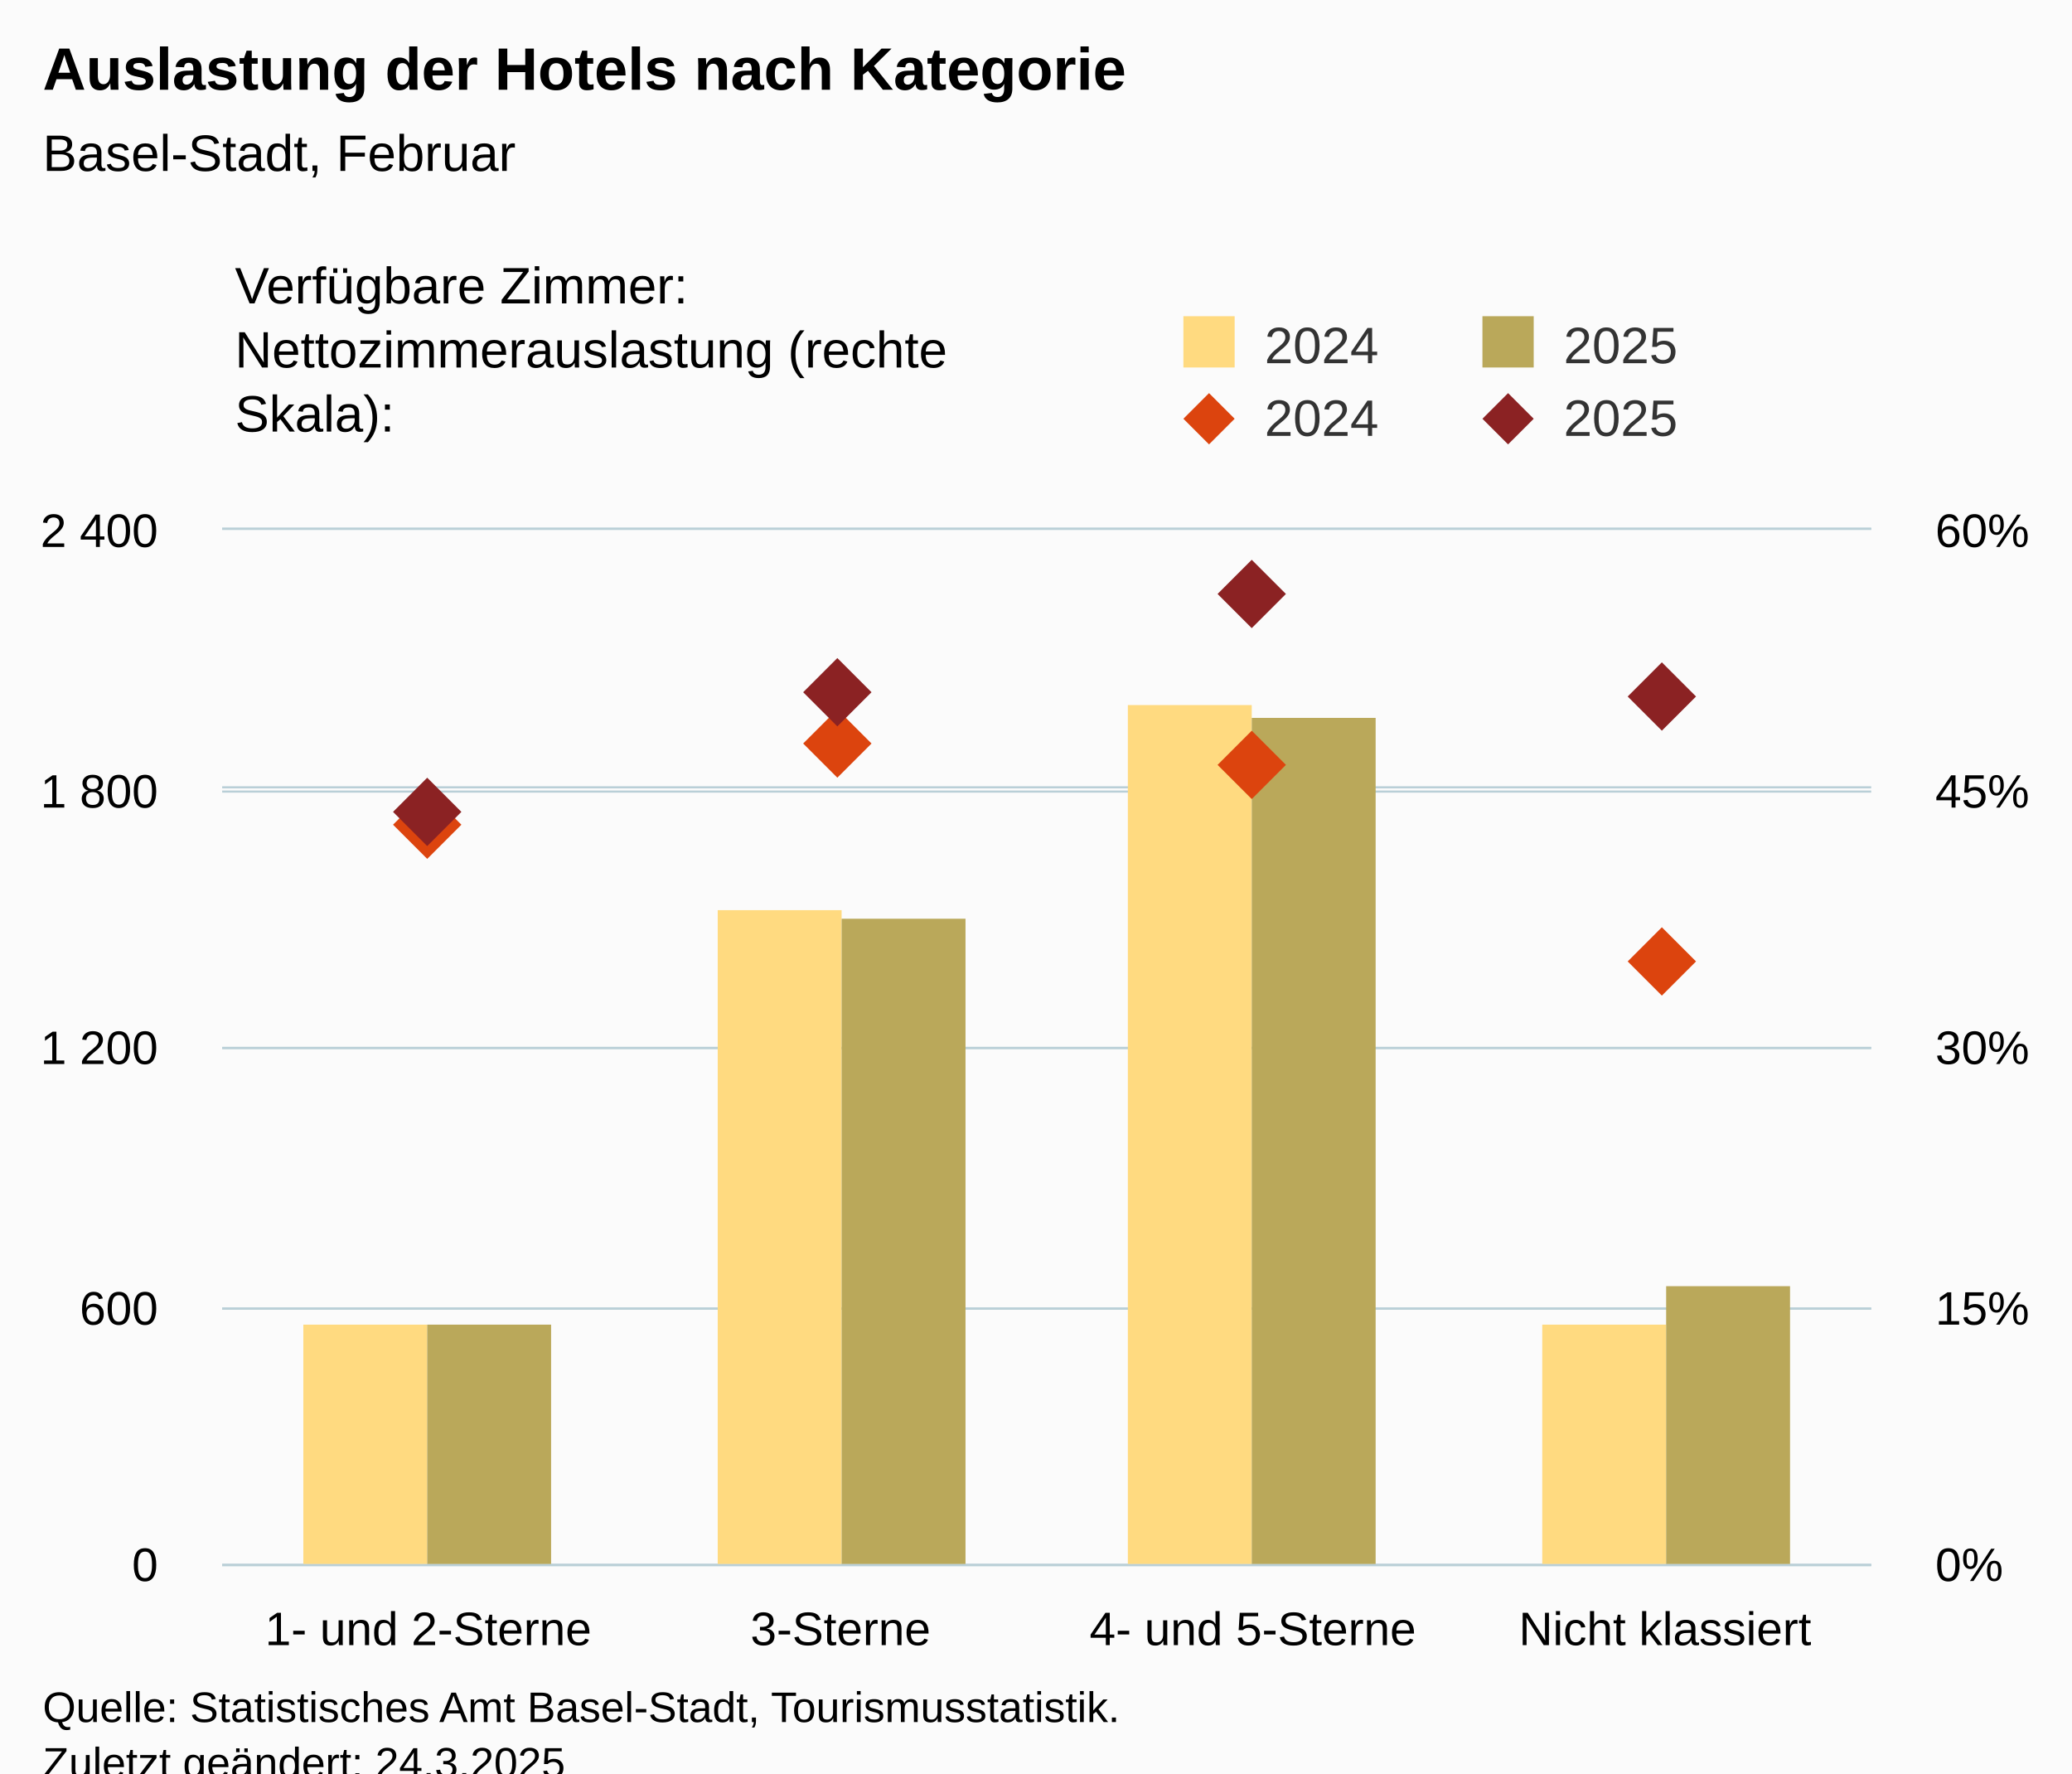
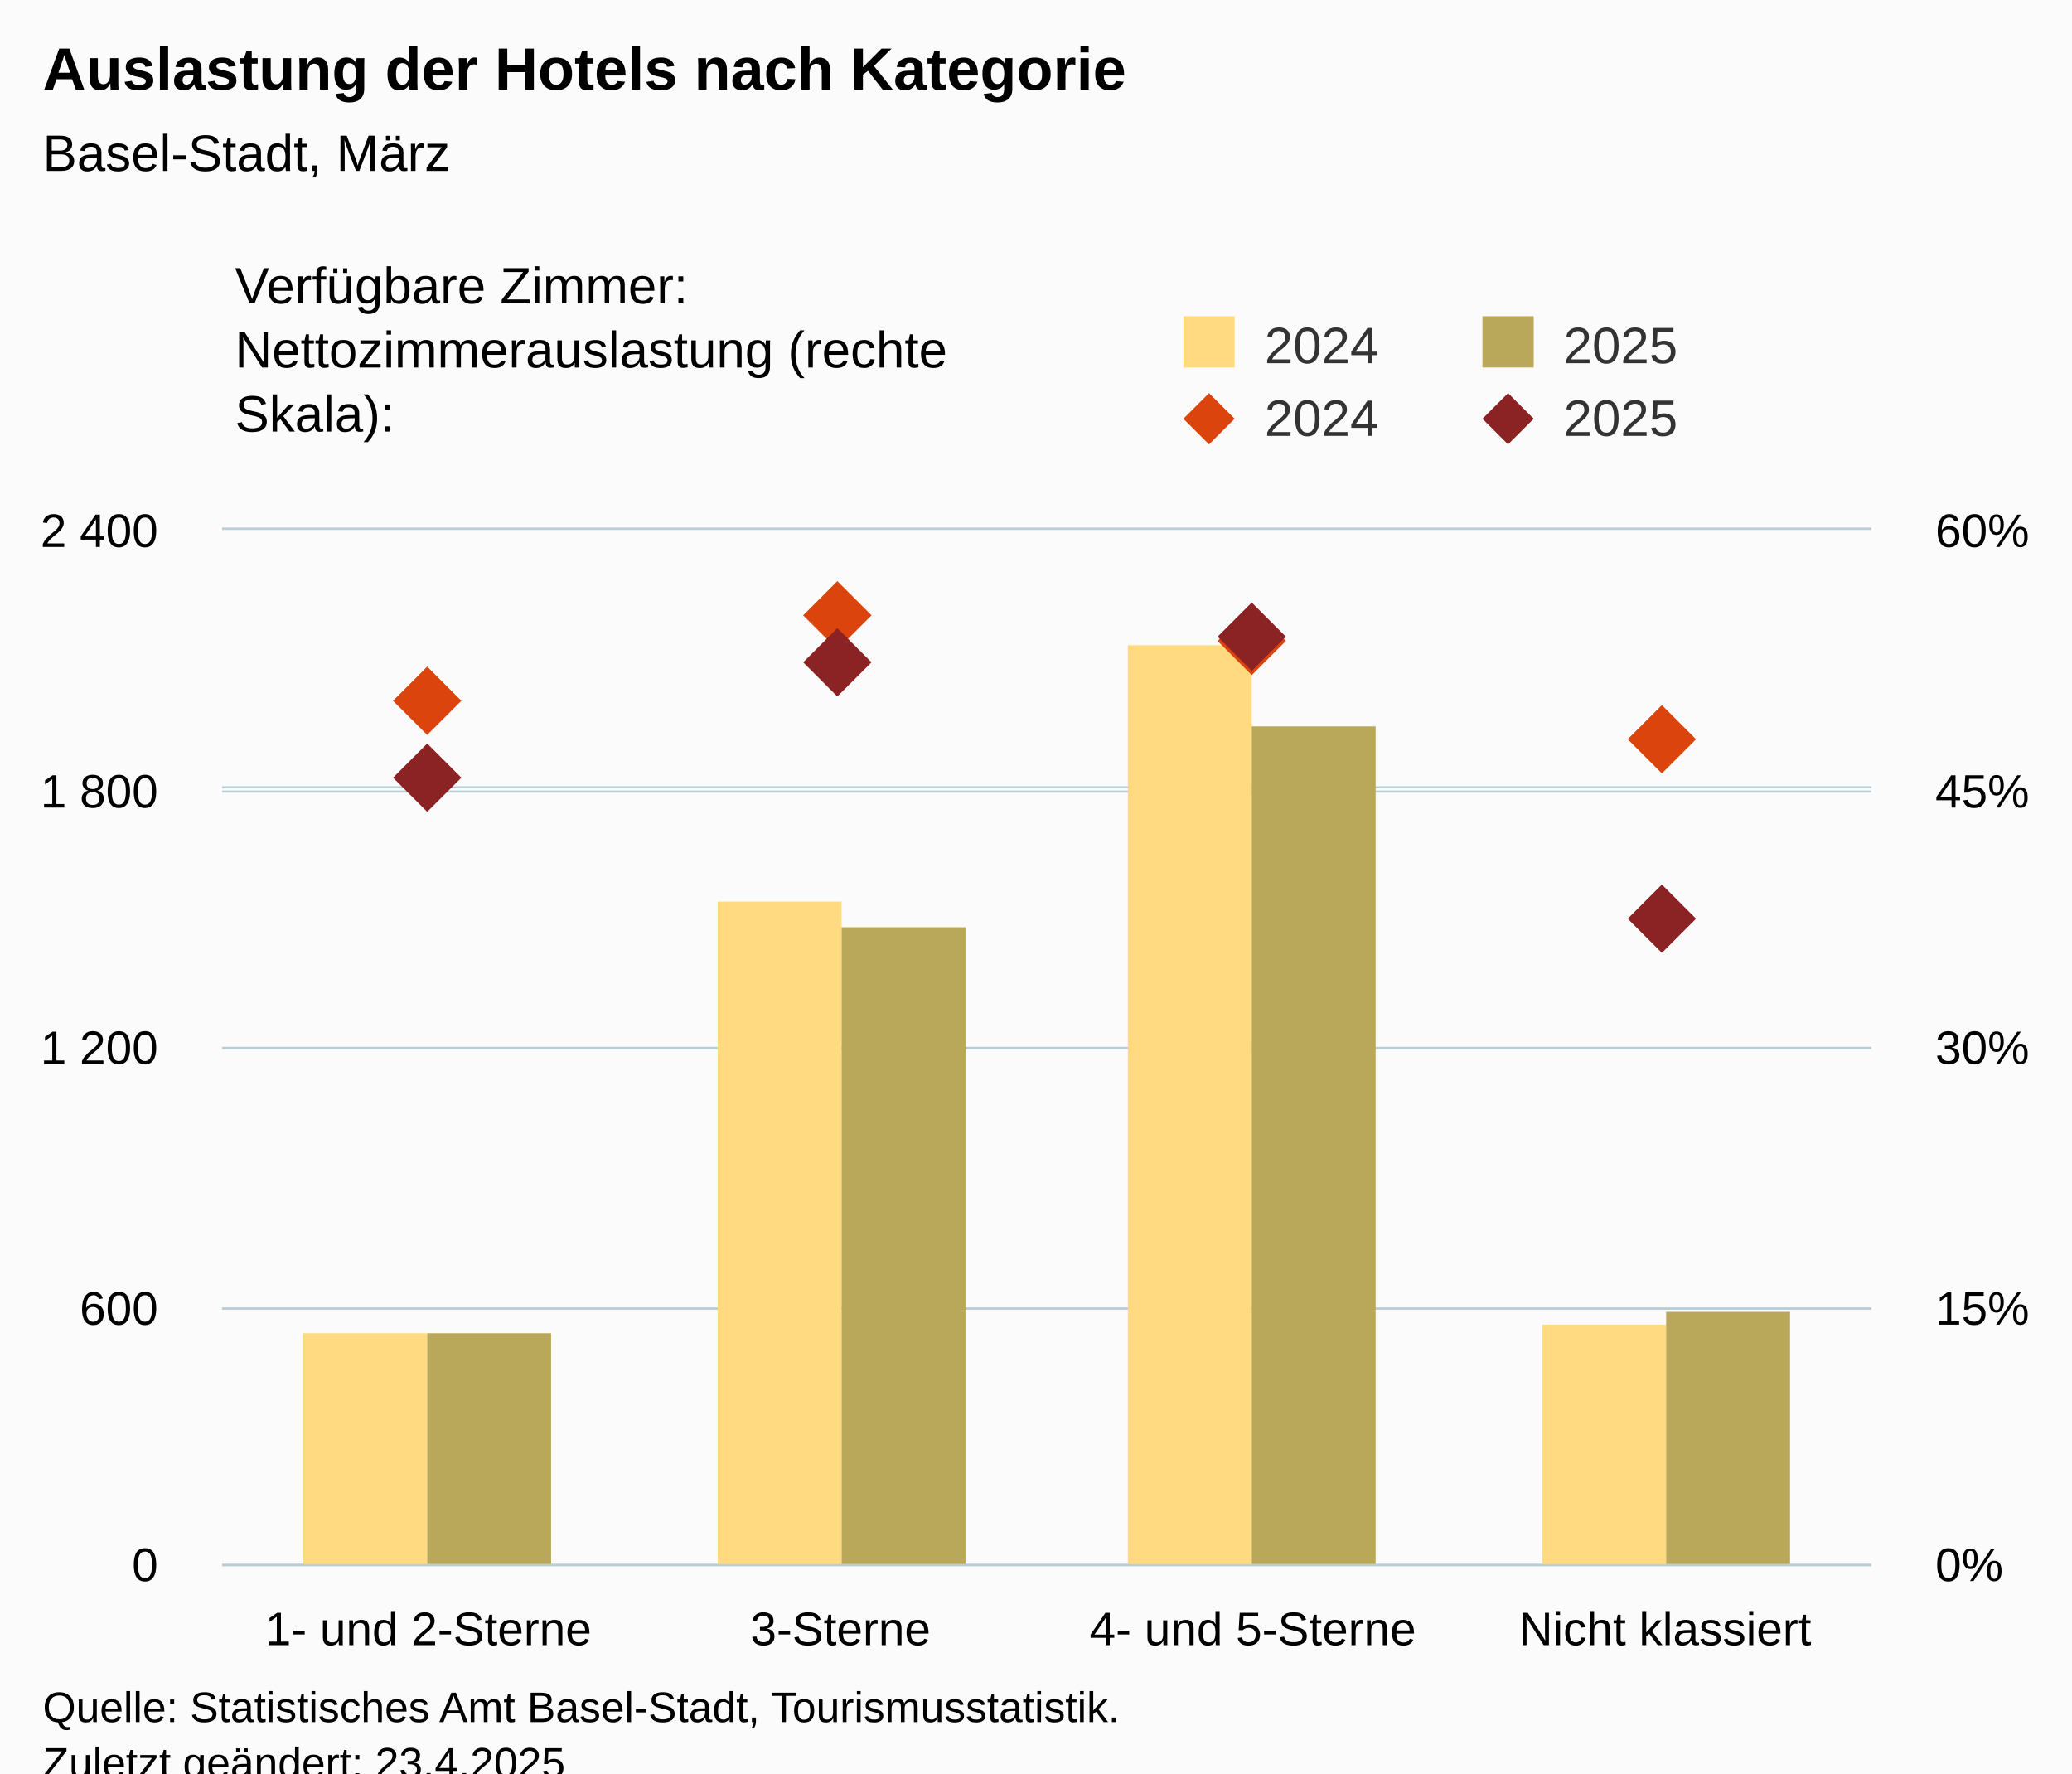
<svg xmlns="http://www.w3.org/2000/svg" version="1.1" class="highcharts-root" style="font-family:Arial;font-size:12px;" viewBox="0 0 485 415">
  <defs>
-     <clipPath id="highcharts-9l8e3bv-25-">
+     <clipPath id="highcharts-vhbsbem-25-">
      <rect x="0" y="0" width="386" height="242" fill="none" />
    </clipPath>
-     <clipPath id="highcharts-9l8e3bv-30-">
+     <clipPath id="highcharts-vhbsbem-30-">
      <rect x="0" y="0" width="386" height="242" fill="none" />
    </clipPath>
-     <clipPath id="highcharts-9l8e3bv-39-">
+     <clipPath id="highcharts-vhbsbem-39-">
      <rect x="0" y="0" width="386" height="242" fill="none" />
    </clipPath>
-     <clipPath id="highcharts-9l8e3bv-44-">
+     <clipPath id="highcharts-vhbsbem-44-">
      <rect x="52" y="124" width="386" height="242" fill="none" />
    </clipPath>
  </defs>
  <rect fill="#fbfbfb" class="highcharts-background" x="0" y="0" width="485" height="428" rx="0" ry="0" />
  <rect fill="none" class="highcharts-plot-background" x="52" y="124" width="386" height="242" />
  <g class="highcharts-pane-group" data-z-index="0" />
  <g class="highcharts-grid highcharts-xaxis-grid" data-z-index="1">
    <path fill="none" data-z-index="1" class="highcharts-grid-line" d="M 148.5 124 L 148.5 366" opacity="1" />
    <path fill="none" data-z-index="1" class="highcharts-grid-line" d="M 244.5 124 L 244.5 366" opacity="1" />
    <path fill="none" data-z-index="1" class="highcharts-grid-line" d="M 341.5 124 L 341.5 366" opacity="1" />
    <path fill="none" data-z-index="1" class="highcharts-grid-line" d="M 437.5 124 L 437.5 366" opacity="1" />
    <path fill="none" data-z-index="1" class="highcharts-grid-line" d="M 51.5 124 L 51.5 366" opacity="1" />
  </g>
  <g class="highcharts-grid highcharts-yaxis-grid" data-z-index="1">
    <path fill="none" stroke="#B9CFD7" stroke-width="0.5" data-z-index="1" class="highcharts-grid-line" d="M 52 366.25 L 438 366.25" opacity="1" />
    <path fill="none" stroke="#B9CFD7" stroke-width="0.5" data-z-index="1" class="highcharts-grid-line" d="M 52 306.25 L 438 306.25" opacity="1" />
    <path fill="none" stroke="#B9CFD7" stroke-width="0.5" data-z-index="1" class="highcharts-grid-line" d="M 52 245.25 L 438 245.25" opacity="1" />
    <path fill="none" stroke="#B9CFD7" stroke-width="0.5" data-z-index="1" class="highcharts-grid-line" d="M 52 185.25 L 438 185.25" opacity="1" />
    <path fill="none" stroke="#B9CFD7" stroke-width="0.5" data-z-index="1" class="highcharts-grid-line" d="M 52 123.75 L 438 123.75" opacity="1" />
  </g>
  <g class="highcharts-grid highcharts-yaxis-grid" data-z-index="1">
    <path fill="none" stroke="#B9CFD7" stroke-width="0.5" data-z-index="1" class="highcharts-grid-line" d="M 52 366.25 L 438 366.25" opacity="1" />
    <path fill="none" stroke="#B9CFD7" stroke-width="0.5" data-z-index="1" class="highcharts-grid-line" d="M 52 306.25 L 438 306.25" opacity="1" />
    <path fill="none" stroke="#B9CFD7" stroke-width="0.5" data-z-index="1" class="highcharts-grid-line" d="M 52 245.25 L 438 245.25" opacity="1" />
    <path fill="none" stroke="#B9CFD7" stroke-width="0.5" data-z-index="1" class="highcharts-grid-line" d="M 52 184.25 L 438 184.25" opacity="1" />
    <path fill="none" stroke="#B9CFD7" stroke-width="0.5" data-z-index="1" class="highcharts-grid-line" d="M 52 123.75 L 438 123.75" opacity="1" />
  </g>
  <rect fill="none" class="highcharts-plot-border" data-z-index="1" x="52" y="124" width="386" height="242" />
  <g class="highcharts-axis highcharts-xaxis" data-z-index="2">
    <path fill="none" class="highcharts-axis-line" stroke="#B9CFD7" stroke-width="0.5" data-z-index="7" d="M 52 366.25 L 438 366.25" />
  </g>
  <g class="highcharts-axis highcharts-yaxis" data-z-index="2">
    <path fill="none" class="highcharts-axis-line" data-z-index="7" d="M 52 124 L 52 366" />
  </g>
  <g class="highcharts-axis highcharts-yaxis" data-z-index="2">
    <path fill="none" class="highcharts-axis-line" data-z-index="7" d="M 438 124 L 438 366" />
  </g>
  <g class="highcharts-series-group" data-z-index="3">
-     <g class="highcharts-series highcharts-series-0 highcharts-column-series" data-z-index="0.1" opacity="1" transform="translate(52,124) scale(1 1)" clip-path="url(#highcharts-9l8e3bv-30-)">
-       <rect x="19" y="186" width="29" height="57" fill="rgb(255, 218, 128)" opacity="1" class="highcharts-point" />
-       <rect x="116" y="89" width="29" height="154" fill="rgb(255, 218, 128)" opacity="1" class="highcharts-point" />
-       <rect x="212" y="41" width="29" height="202" fill="rgb(255, 218, 128)" opacity="1" class="highcharts-point" />
+     <g class="highcharts-series highcharts-series-0 highcharts-column-series" data-z-index="0.1" opacity="1" transform="translate(52,124) scale(1 1)" clip-path="url(#highcharts-vhbsbem-30-)">
+       <rect x="19" y="188" width="29" height="55" fill="rgb(255, 218, 128)" opacity="1" class="highcharts-point" />
+       <rect x="116" y="87" width="29" height="156" fill="rgb(255, 218, 128)" opacity="1" class="highcharts-point" />
+       <rect x="212" y="27" width="29" height="216" fill="rgb(255, 218, 128)" opacity="1" class="highcharts-point" />
      <rect x="309" y="186" width="29" height="57" fill="rgb(255, 218, 128)" opacity="1" class="highcharts-point" />
    </g>
    <g class="highcharts-markers highcharts-series-0 highcharts-column-series" data-z-index="0.1" opacity="1" transform="translate(52,124) scale(1 1)" clip-path="none" />
-     <g class="highcharts-series highcharts-series-1 highcharts-column-series" data-z-index="0.1" opacity="1" transform="translate(52,124) scale(1 1)" clip-path="url(#highcharts-9l8e3bv-30-)">
-       <rect x="48" y="186" width="29" height="57" fill="rgb(186, 168, 90)" opacity="1" class="highcharts-point" />
-       <rect x="145" y="91" width="29" height="152" fill="rgb(186, 168, 90)" opacity="1" class="highcharts-point" />
-       <rect x="241" y="44" width="29" height="199" fill="rgb(186, 168, 90)" opacity="1" class="highcharts-point" />
-       <rect x="338" y="177" width="29" height="66" fill="rgb(186, 168, 90)" opacity="1" class="highcharts-point" />
+     <g class="highcharts-series highcharts-series-1 highcharts-column-series" data-z-index="0.1" opacity="1" transform="translate(52,124) scale(1 1)" clip-path="url(#highcharts-vhbsbem-30-)">
+       <rect x="48" y="188" width="29" height="55" fill="rgb(186, 168, 90)" opacity="1" class="highcharts-point" />
+       <rect x="145" y="93" width="29" height="150" fill="rgb(186, 168, 90)" opacity="1" class="highcharts-point" />
+       <rect x="241" y="46" width="29" height="197" fill="rgb(186, 168, 90)" opacity="1" class="highcharts-point" />
+       <rect x="338" y="183" width="29" height="60" fill="rgb(186, 168, 90)" opacity="1" class="highcharts-point" />
    </g>
    <g class="highcharts-markers highcharts-series-1 highcharts-column-series" data-z-index="0.1" opacity="1" transform="translate(52,124) scale(1 1)" clip-path="none" />
-     <g class="highcharts-series highcharts-series-2 highcharts-scatter-series" data-z-index="0.1" opacity="1" transform="translate(52,124) scale(1 1)" clip-path="url(#highcharts-9l8e3bv-39-)" />
+     <g class="highcharts-series highcharts-series-2 highcharts-scatter-series" data-z-index="0.1" opacity="1" transform="translate(52,124) scale(1 1)" clip-path="url(#highcharts-vhbsbem-39-)" />
    <g class="highcharts-markers highcharts-series-2 highcharts-scatter-series" data-z-index="0.1" opacity="1" transform="translate(52,124) scale(1 1)" clip-path="none">
-       <path fill="rgb(220, 68, 14)" d="M 48 61 L 56 69 L 48 77 L 40 69 Z" opacity="1" class="highcharts-point" />
-       <path fill="rgb(220, 68, 14)" d="M 144 42 L 152 50 L 144 58 L 136 50 Z" opacity="1" class="highcharts-point" />
-       <path fill="rgb(220, 68, 14)" d="M 241 47 L 249 55 L 241 63 L 233 55 Z" opacity="1" class="highcharts-point" />
-       <path fill="rgb(220, 68, 14)" d="M 337 93 L 345 101 L 337 109 L 329 101 Z" opacity="1" class="highcharts-point" />
+       <path fill="rgb(220, 68, 14)" d="M 48 32 L 56 40 L 48 48 L 40 40 Z" opacity="1" class="highcharts-point" />
+       <path fill="rgb(220, 68, 14)" d="M 144 12 L 152 20 L 144 28 L 136 20 Z" opacity="1" class="highcharts-point" />
+       <path fill="rgb(220, 68, 14)" d="M 241 18 L 249 26 L 241 34 L 233 26 Z" opacity="1" class="highcharts-point" />
+       <path fill="rgb(220, 68, 14)" d="M 337 41 L 345 49 L 337 57 L 329 49 Z" opacity="1" class="highcharts-point" />
    </g>
-     <g class="highcharts-series highcharts-series-3 highcharts-scatter-series" data-z-index="0.1" opacity="1" transform="translate(52,124) scale(1 1)" clip-path="url(#highcharts-9l8e3bv-39-)" />
+     <g class="highcharts-series highcharts-series-3 highcharts-scatter-series" data-z-index="0.1" opacity="1" transform="translate(52,124) scale(1 1)" clip-path="url(#highcharts-vhbsbem-39-)" />
    <g class="highcharts-markers highcharts-series-3 highcharts-scatter-series" data-z-index="0.1" opacity="1" transform="translate(52,124) scale(1 1)" clip-path="none">
-       <path fill="rgb(139, 34, 35)" d="M 48 58 L 56 66 L 48 74 L 40 66 Z" opacity="1" class="highcharts-point" />
-       <path fill="rgb(139, 34, 35)" d="M 144 30 L 152 38 L 144 46 L 136 38 Z" opacity="1" class="highcharts-point" />
-       <path fill="rgb(139, 34, 35)" d="M 241 7 L 249 15 L 241 23 L 233 15 Z" opacity="1" class="highcharts-point" />
-       <path fill="rgb(139, 34, 35)" d="M 337 31 L 345 39 L 337 47 L 329 39 Z" opacity="1" class="highcharts-point" />
+       <path fill="rgb(139, 34, 35)" d="M 48 50 L 56 58 L 48 66 L 40 58 Z" opacity="1" class="highcharts-point" />
+       <path fill="rgb(139, 34, 35)" d="M 144 23 L 152 31 L 144 39 L 136 31 Z" opacity="1" class="highcharts-point" />
+       <path fill="rgb(139, 34, 35)" d="M 241 17 L 249 25 L 241 33 L 233 25 Z" opacity="1" class="highcharts-point" />
+       <path fill="rgb(139, 34, 35)" d="M 337 83 L 345 91 L 337 99 L 329 91 Z" opacity="1" class="highcharts-point" />
    </g>
  </g>
  <text x="10" text-anchor="start" class="highcharts-title" data-z-index="4" style="color:#000000;font-size:14px;font-weight:bold;fill:#000000;" y="21">
    <tspan>Auslastung der Hotels nach Kategorie</tspan>
  </text>
  <text x="10" text-anchor="start" class="highcharts-subtitle" data-z-index="4" style="color:#000000;font-size:12px;font-weight:normal;fill:#000000;" y="40">
-     <tspan>Basel-Stadt, Februar</tspan>
+     <tspan>Basel-Stadt, März</tspan>
  </text>
  <text x="10" text-anchor="start" class="highcharts-caption" data-z-index="4" style="color:#666666;fill:#666666;" y="400" />
  <g class="highcharts-legend" data-z-index="7" transform="translate(267,16)">
    <rect fill="none" class="highcharts-legend-box" rx="0" ry="0" x="0" y="0" width="208" height="96" visibility="visible" />
    <g data-z-index="1" transform="translate(0,51)">
      <g>
        <g class="highcharts-legend-item highcharts-column-series highcharts-color-undefined highcharts-series-0" data-z-index="1" transform="translate(8,3)">
          <text x="21" style="color:#333333;cursor:pointer;font-size:12px;font-weight:normal;fill:#333333;" text-anchor="start" data-z-index="2" y="15">
            <tspan>2024</tspan>
          </text>
          <rect x="2" y="4" width="12" height="12" fill="rgb(255, 218, 128)" class="highcharts-point" data-z-index="3" />
        </g>
        <g class="highcharts-legend-item highcharts-column-series highcharts-color-undefined highcharts-series-1" data-z-index="1" transform="translate(78,3)">
          <text x="21" y="15" style="color:#333333;cursor:pointer;font-size:12px;font-weight:normal;fill:#333333;" text-anchor="start" data-z-index="2">
            <tspan>2025</tspan>
          </text>
          <rect x="2" y="4" width="12" height="12" fill="rgb(186, 168, 90)" class="highcharts-point" data-z-index="3" />
        </g>
        <g class="highcharts-legend-item highcharts-scatter-series highcharts-color-undefined highcharts-series-2" data-z-index="1" transform="translate(8,20)">
          <path fill="none" d="M 0 11 L 16 11" class="highcharts-graph" />
          <path fill="rgb(220, 68, 14)" d="M 8 5 L 14 11 L 8 17 L 2 11 Z" class="highcharts-point" opacity="1" />
          <text x="21" y="15" style="color:#333333;cursor:pointer;font-size:12px;font-weight:normal;fill:#333333;" text-anchor="start" data-z-index="2">
            <tspan>2024</tspan>
          </text>
        </g>
        <g class="highcharts-legend-item highcharts-scatter-series highcharts-color-undefined highcharts-series-3" data-z-index="1" transform="translate(78,20)">
          <path fill="none" d="M 0 11 L 16 11" class="highcharts-graph" />
          <path fill="rgb(139, 34, 35)" d="M 8 5 L 14 11 L 8 17 L 2 11 Z" class="highcharts-point" opacity="1" />
          <text x="21" y="15" style="color:#333333;cursor:pointer;font-size:12px;font-weight:normal;fill:#333333;" text-anchor="start" data-z-index="2">
            <tspan>2025</tspan>
          </text>
        </g>
      </g>
    </g>
    <g class="highcharts-label highcharts-legend-title" data-z-index="1" transform="translate(-215,40)">
      <text x="3" data-z-index="1" style="font-weight:normal;" y="15">
        <tspan>Verfügbare Zimmer:</tspan>
        <tspan x="3" dy="15">Nettozimmerauslastung (rechte</tspan>
        <tspan dy="15" x="3">Skala):</tspan>
      </text>
    </g>
  </g>
  <g class="highcharts-axis-labels highcharts-xaxis-labels" data-z-index="7">
    <text x="100.25" style="color:#000000;cursor:default;font-size:11px;fill:#000000;" text-anchor="middle" transform="translate(0,0)" y="385" opacity="1">
      <tspan>1- und 2-Sterne</tspan>
    </text>
    <text x="196.75" style="color:#000000;cursor:default;font-size:11px;fill:#000000;" text-anchor="middle" transform="translate(0,0)" y="385" opacity="1">3-Sterne</text>
    <text x="293.25" style="color:#000000;cursor:default;font-size:11px;fill:#000000;" text-anchor="middle" transform="translate(0,0)" y="385" opacity="1">
      <tspan>4- und 5-Sterne</tspan>
    </text>
    <text x="389.75" style="color:#000000;cursor:default;font-size:11px;fill:#000000;" text-anchor="middle" transform="translate(0,0)" y="385" opacity="1">
      <tspan>Nicht klassiert</tspan>
    </text>
  </g>
  <g class="highcharts-axis-labels highcharts-yaxis-labels" data-z-index="7">
    <text x="37" style="color:#000000;cursor:default;font-size:11px;fill:#000000;" text-anchor="end" transform="translate(0,0)" y="370" opacity="1">0</text>
    <text x="37" style="color:#000000;cursor:default;font-size:11px;fill:#000000;" text-anchor="end" transform="translate(0,0)" y="310" opacity="1">600</text>
    <text x="37" style="color:#000000;cursor:default;font-size:11px;fill:#000000;" text-anchor="end" transform="translate(0,0)" y="249" opacity="1">
      <tspan>1 200</tspan>
    </text>
    <text x="37" style="color:#000000;cursor:default;font-size:11px;fill:#000000;" text-anchor="end" transform="translate(0,0)" y="189" opacity="1">
      <tspan>1 800</tspan>
    </text>
    <text x="37" style="color:#000000;cursor:default;font-size:11px;fill:#000000;" text-anchor="end" transform="translate(0,0)" y="128" opacity="1">
      <tspan>2 400</tspan>
    </text>
  </g>
  <g class="highcharts-axis-labels highcharts-yaxis-labels" data-z-index="7">
    <text x="453" style="color:#000000;cursor:default;font-size:11px;fill:#000000;" text-anchor="start" transform="translate(0,0)" y="370" opacity="1">0%</text>
    <text x="453" style="color:#000000;cursor:default;font-size:11px;fill:#000000;" text-anchor="start" transform="translate(0,0)" y="310" opacity="1">15%</text>
    <text x="453" style="color:#000000;cursor:default;font-size:11px;fill:#000000;" text-anchor="start" transform="translate(0,0)" y="249" opacity="1">30%</text>
    <text x="453" style="color:#000000;cursor:default;font-size:11px;fill:#000000;" text-anchor="start" transform="translate(0,0)" y="189" opacity="1">45%</text>
    <text x="453" style="color:#000000;cursor:default;font-size:11px;fill:#000000;" text-anchor="start" transform="translate(0,0)" y="128" opacity="1">60%</text>
  </g>
  <text x="10" class="highcharts-credits" text-anchor="start" data-z-index="8" style="cursor:default;color:#000000;font-size:10px;fill:#000000;" y="403">
    <tspan>Quelle: Statistisches Amt Basel-Stadt, Tourismusstatistik.</tspan>
-     <tspan x="10" dy="13">Zuletzt geändert: 24.3.2025</tspan>
+     <tspan x="10" dy="13">Zuletzt geändert: 23.4.2025</tspan>
  </text>
-   <g class="highcharts-control-points" data-z-index="99" clip-path="url(#highcharts-9l8e3bv-44-)" />
+   <g class="highcharts-control-points" data-z-index="99" clip-path="url(#highcharts-vhbsbem-44-)" />
</svg>
